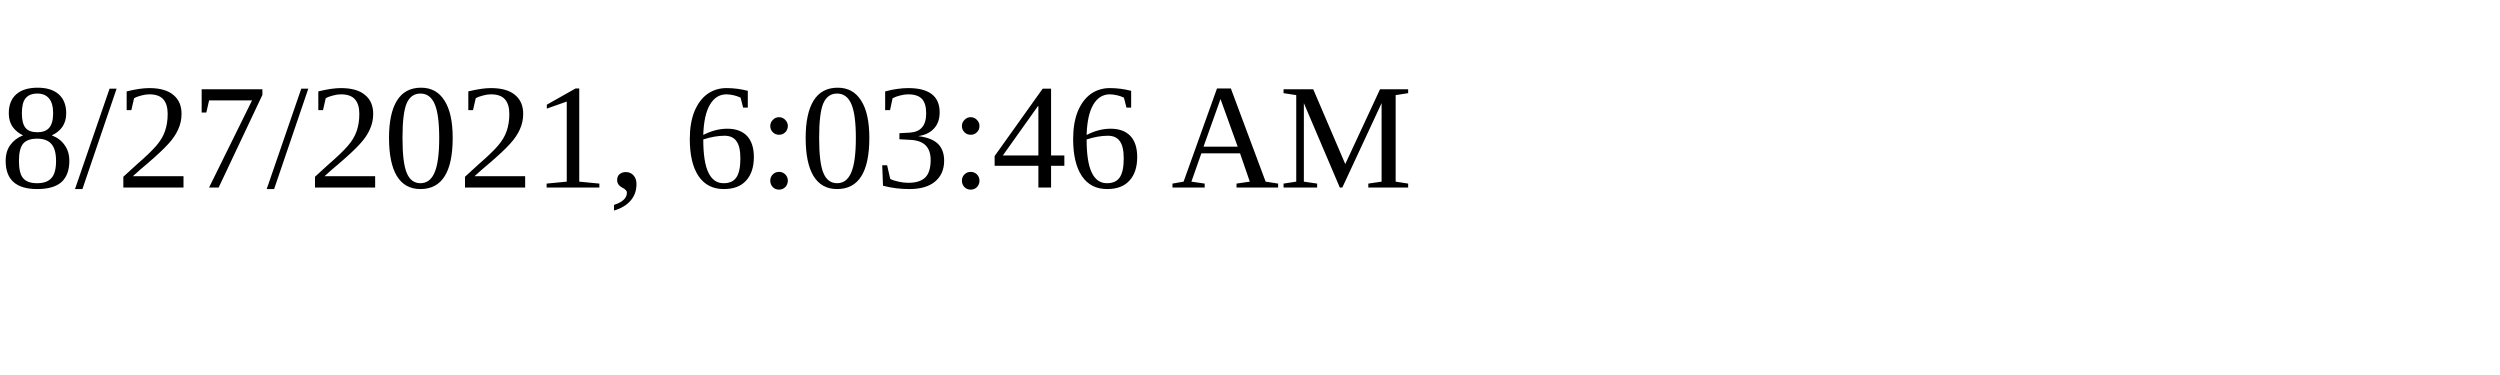
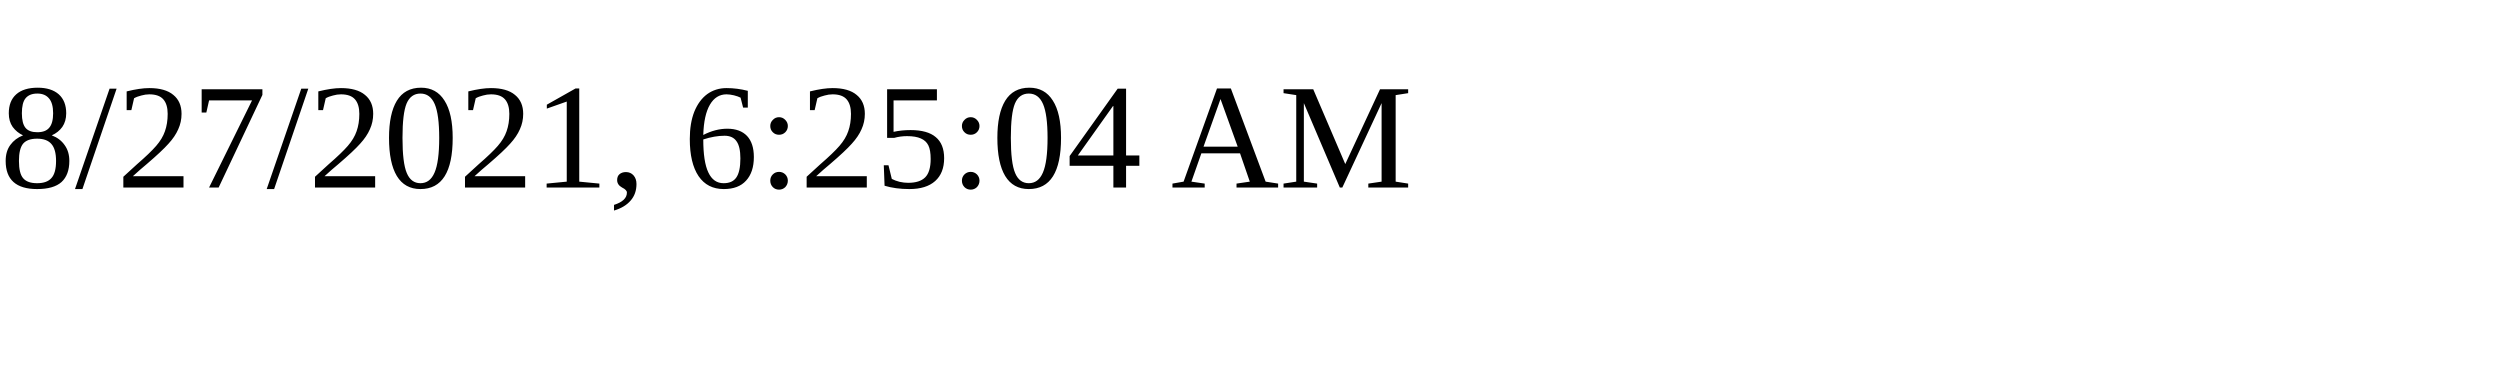
<svg xmlns="http://www.w3.org/2000/svg" height="30" width="200">
-   <text x="0" y="15">8/27/2021, 6:03:46 AM</text>
+   <text x="0" y="15">8/27/2021, 6:25:04 AM</text>
</svg>
